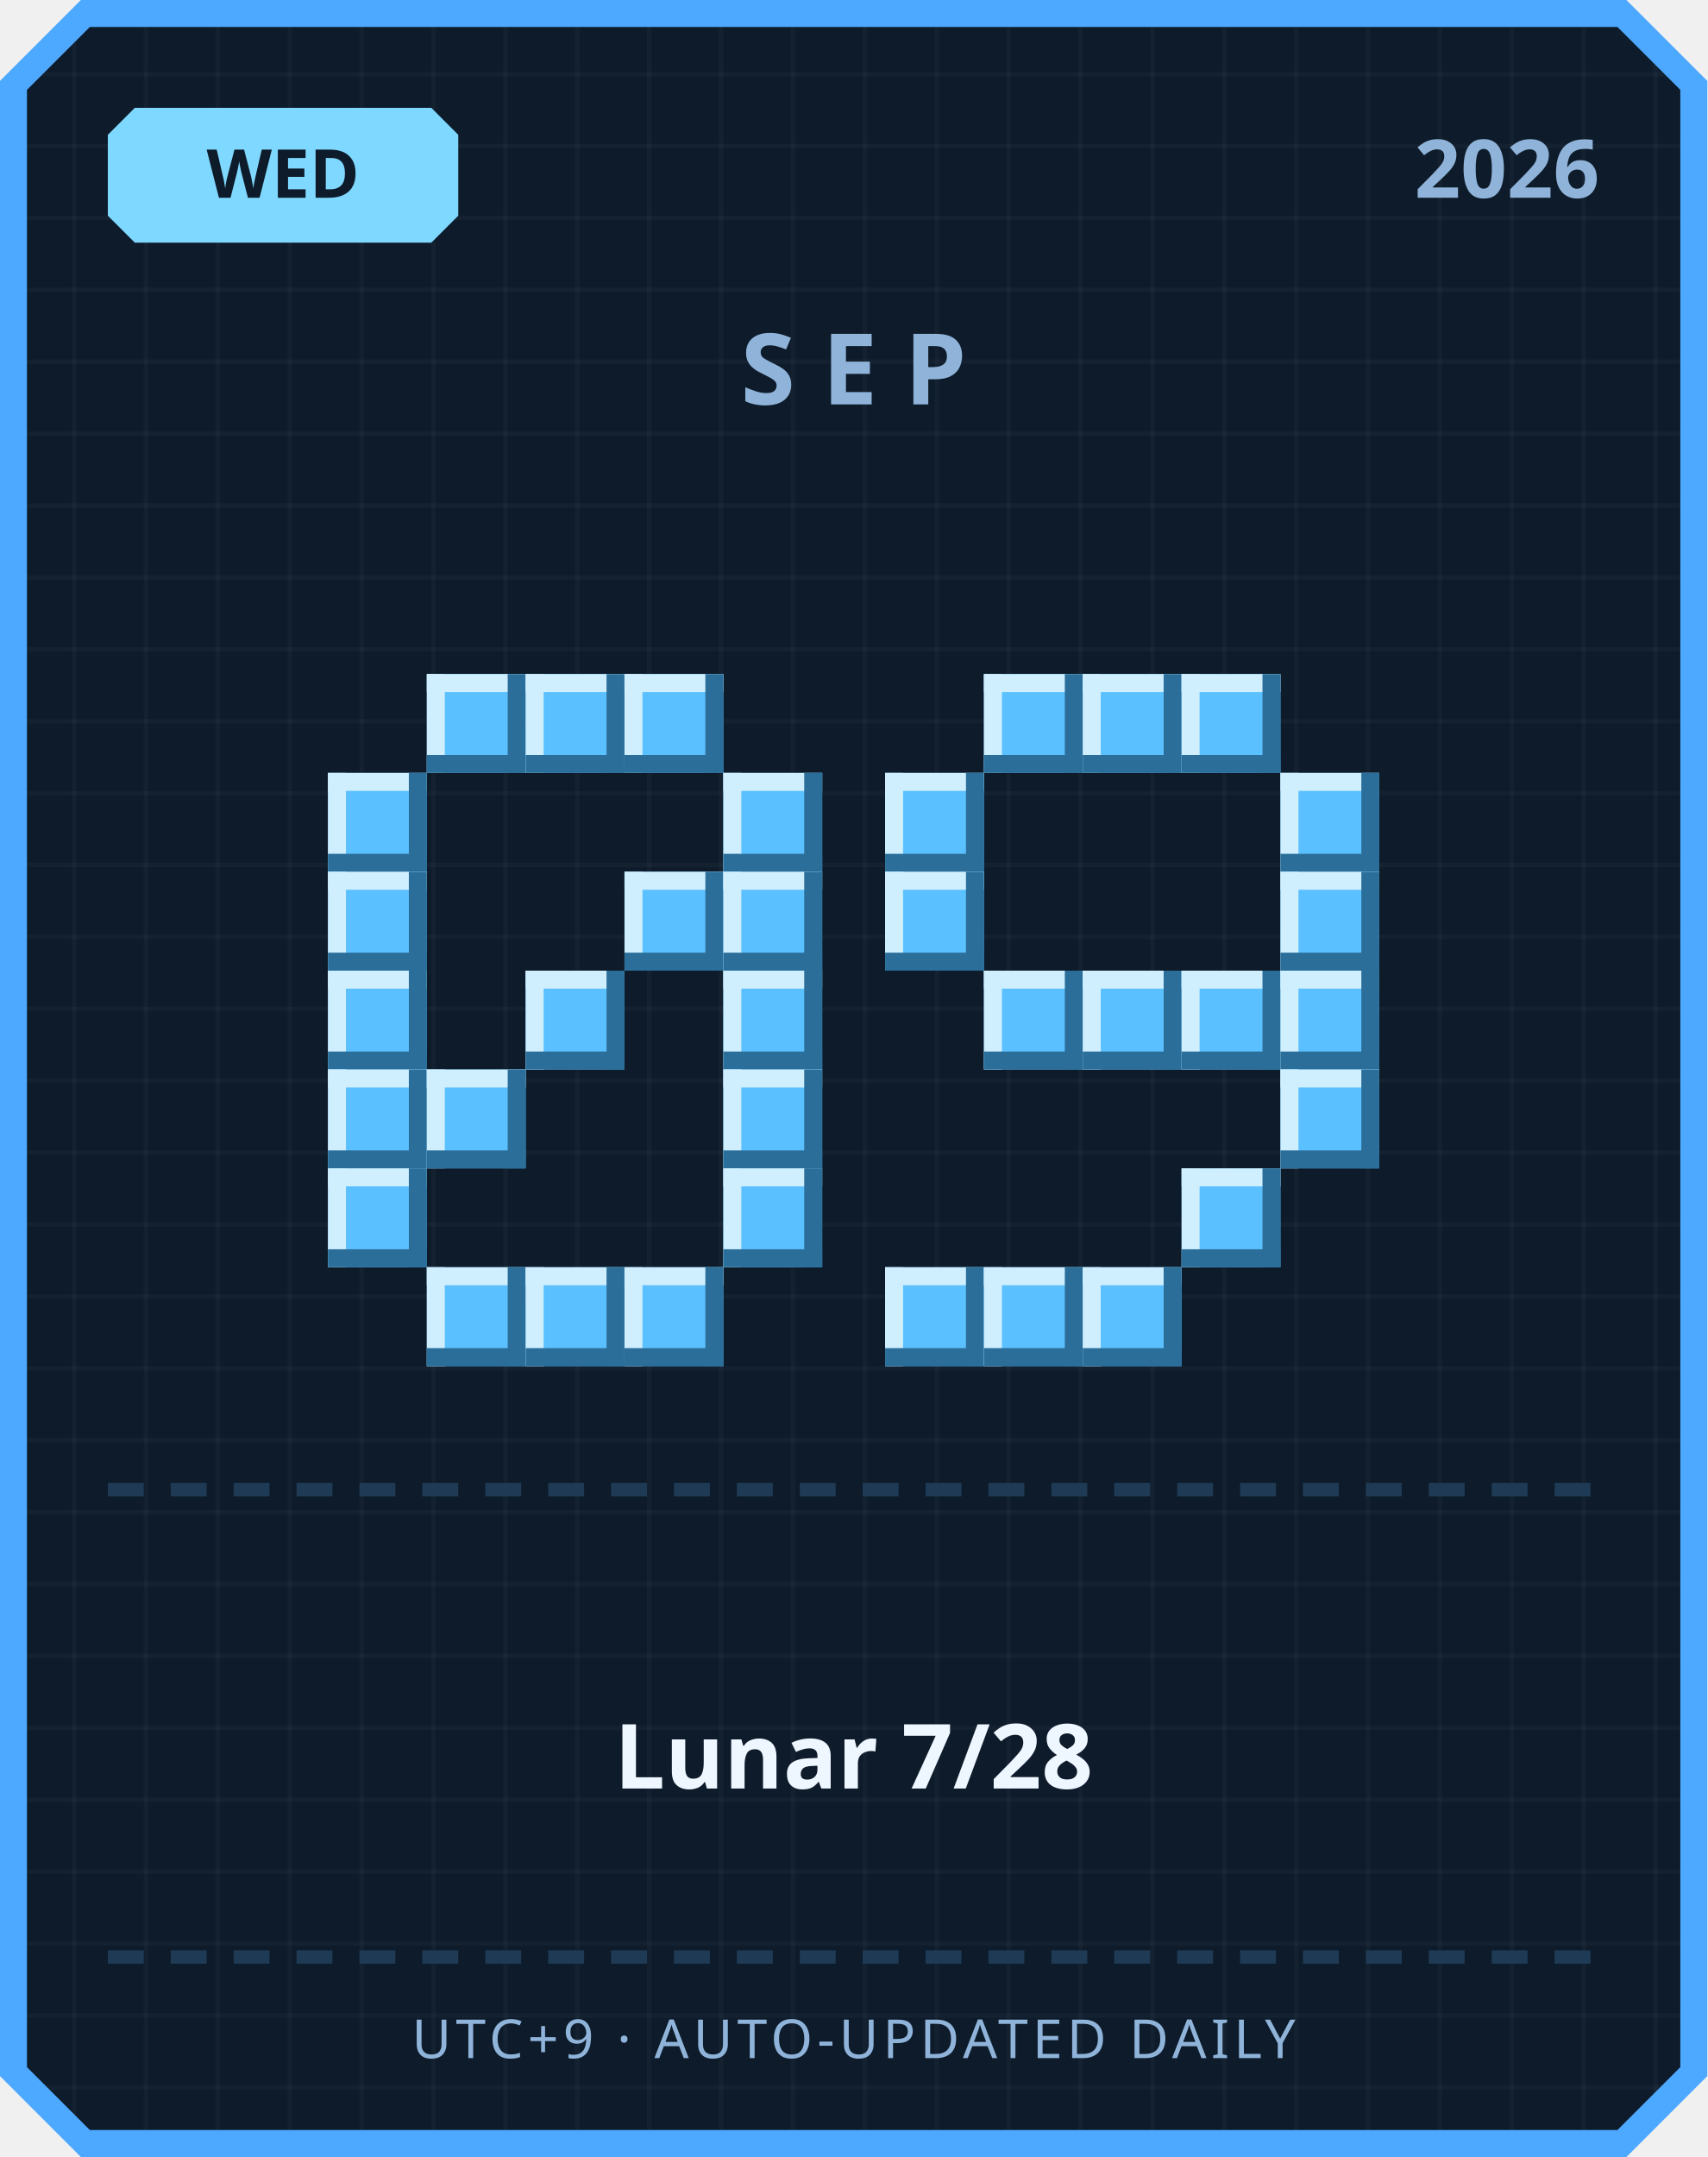
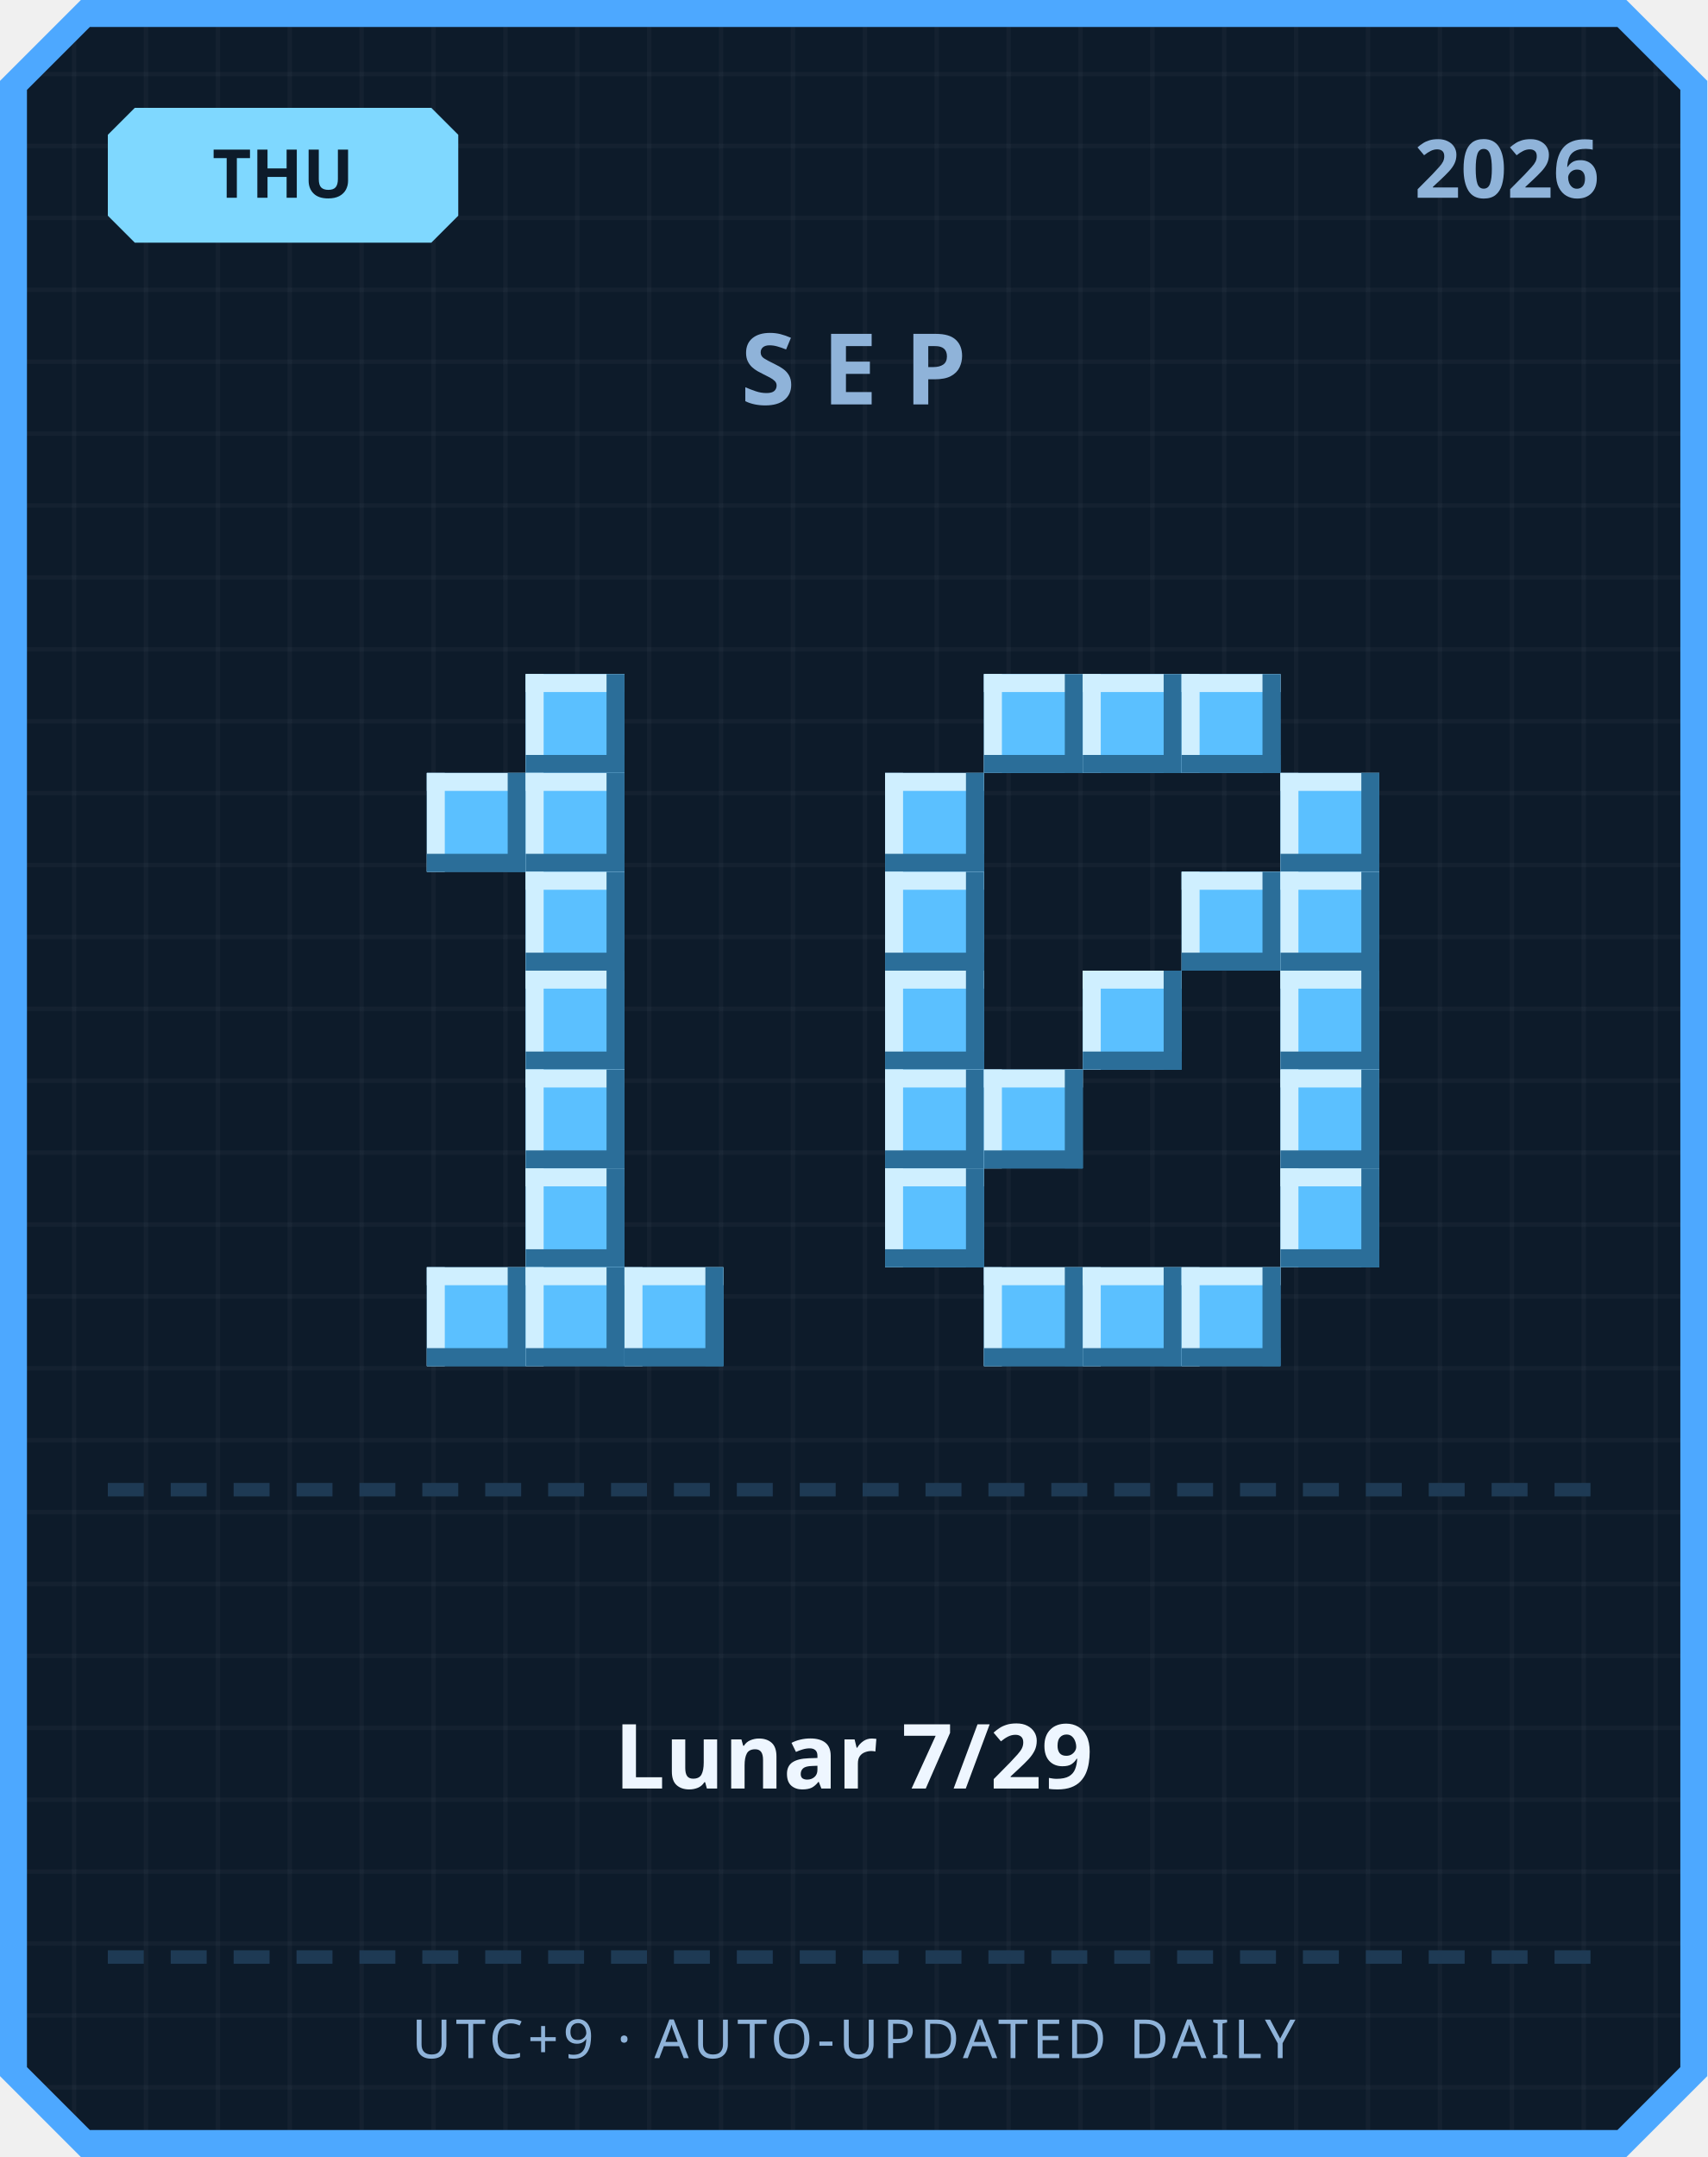
<svg xmlns="http://www.w3.org/2000/svg" width="380" height="480" viewBox="0 0 380 480">
  <defs>
    <pattern id="grid" width="16" height="16" patternUnits="userSpaceOnUse">
      <rect width="16" height="16" fill="#0d1b2a" />
      <rect width="1" height="16" fill="#ffffff" opacity="0.03" />
      <rect width="16" height="1" fill="#ffffff" opacity="0.03" />
    </pattern>
  </defs>
  <path d="M 18,0 L 362,0 L 380,18 L 380,462 L 362,480 L 18,480 L 0,462 L 0,18 Z" fill="#4da8ff" />
  <path d="M 20,6 L 360,6 L 374,20 L 374,460 L 360,474 L 20,474 L 6,460 L 6,20 Z" fill="url(#grid)" />
  <path d="M 30,24 L 96,24 L 102,30 L 102,48 L 96,54 L 30,54 L 24,48 L 24,30 Z" fill="#7fd8ff" />
-   <text x="63" y="44" text-anchor="middle" font-family="'Segoe UI', sans-serif" font-size="15" font-weight="700" fill="#0d1b2a">WED</text>
+   <text x="63" y="44" text-anchor="middle" font-family="'Segoe UI', sans-serif" font-size="15" font-weight="700" fill="#0d1b2a">THU</text>
  <text x="356" y="44" text-anchor="end" font-family="'Segoe UI', sans-serif" font-size="18" font-weight="700" fill="#8fb3d9">2026</text>
  <text x="190" y="90" text-anchor="middle" font-family="'Segoe UI', sans-serif" font-size="22" font-weight="700" letter-spacing="6" fill="#8fb3d9">SEP</text>
-   <rect x="95" y="150" width="22" height="22" fill="#5bc0ff" />
-   <rect x="95" y="150" width="22" height="4" fill="#cfefff" />
-   <rect x="95" y="150" width="4" height="22" fill="#cfefff" />
-   <rect x="95" y="168" width="22" height="4" fill="#2b6e99" />
-   <rect x="113" y="150" width="4" height="22" fill="#2b6e99" />
  <rect x="117" y="150" width="22" height="22" fill="#5bc0ff" />
  <rect x="117" y="150" width="22" height="4" fill="#cfefff" />
  <rect x="117" y="150" width="4" height="22" fill="#cfefff" />
  <rect x="117" y="168" width="22" height="4" fill="#2b6e99" />
  <rect x="135" y="150" width="4" height="22" fill="#2b6e99" />
-   <rect x="139" y="150" width="22" height="22" fill="#5bc0ff" />
-   <rect x="139" y="150" width="22" height="4" fill="#cfefff" />
-   <rect x="139" y="150" width="4" height="22" fill="#cfefff" />
-   <rect x="139" y="168" width="22" height="4" fill="#2b6e99" />
-   <rect x="157" y="150" width="4" height="22" fill="#2b6e99" />
-   <rect x="73" y="172" width="22" height="22" fill="#5bc0ff" />
-   <rect x="73" y="172" width="22" height="4" fill="#cfefff" />
-   <rect x="73" y="172" width="4" height="22" fill="#cfefff" />
-   <rect x="73" y="190" width="22" height="4" fill="#2b6e99" />
-   <rect x="91" y="172" width="4" height="22" fill="#2b6e99" />
-   <rect x="161" y="172" width="22" height="22" fill="#5bc0ff" />
-   <rect x="161" y="172" width="22" height="4" fill="#cfefff" />
-   <rect x="161" y="172" width="4" height="22" fill="#cfefff" />
-   <rect x="161" y="190" width="22" height="4" fill="#2b6e99" />
-   <rect x="179" y="172" width="4" height="22" fill="#2b6e99" />
-   <rect x="73" y="194" width="22" height="22" fill="#5bc0ff" />
-   <rect x="73" y="194" width="22" height="4" fill="#cfefff" />
-   <rect x="73" y="194" width="4" height="22" fill="#cfefff" />
-   <rect x="73" y="212" width="22" height="4" fill="#2b6e99" />
-   <rect x="91" y="194" width="4" height="22" fill="#2b6e99" />
-   <rect x="139" y="194" width="22" height="22" fill="#5bc0ff" />
-   <rect x="139" y="194" width="22" height="4" fill="#cfefff" />
-   <rect x="139" y="194" width="4" height="22" fill="#cfefff" />
-   <rect x="139" y="212" width="22" height="4" fill="#2b6e99" />
-   <rect x="157" y="194" width="4" height="22" fill="#2b6e99" />
-   <rect x="161" y="194" width="22" height="22" fill="#5bc0ff" />
-   <rect x="161" y="194" width="22" height="4" fill="#cfefff" />
-   <rect x="161" y="194" width="4" height="22" fill="#cfefff" />
-   <rect x="161" y="212" width="22" height="4" fill="#2b6e99" />
-   <rect x="179" y="194" width="4" height="22" fill="#2b6e99" />
-   <rect x="73" y="216" width="22" height="22" fill="#5bc0ff" />
-   <rect x="73" y="216" width="22" height="4" fill="#cfefff" />
-   <rect x="73" y="216" width="4" height="22" fill="#cfefff" />
-   <rect x="73" y="234" width="22" height="4" fill="#2b6e99" />
-   <rect x="91" y="216" width="4" height="22" fill="#2b6e99" />
+   <rect x="95" y="172" width="22" height="22" fill="#5bc0ff" />
+   <rect x="95" y="172" width="22" height="4" fill="#cfefff" />
+   <rect x="95" y="172" width="4" height="22" fill="#cfefff" />
+   <rect x="95" y="190" width="22" height="4" fill="#2b6e99" />
+   <rect x="113" y="172" width="4" height="22" fill="#2b6e99" />
+   <rect x="117" y="172" width="22" height="22" fill="#5bc0ff" />
+   <rect x="117" y="172" width="22" height="4" fill="#cfefff" />
+   <rect x="117" y="172" width="4" height="22" fill="#cfefff" />
+   <rect x="117" y="190" width="22" height="4" fill="#2b6e99" />
+   <rect x="135" y="172" width="4" height="22" fill="#2b6e99" />
+   <rect x="117" y="194" width="22" height="22" fill="#5bc0ff" />
+   <rect x="117" y="194" width="22" height="4" fill="#cfefff" />
+   <rect x="117" y="194" width="4" height="22" fill="#cfefff" />
+   <rect x="117" y="212" width="22" height="4" fill="#2b6e99" />
+   <rect x="135" y="194" width="4" height="22" fill="#2b6e99" />
  <rect x="117" y="216" width="22" height="22" fill="#5bc0ff" />
  <rect x="117" y="216" width="22" height="4" fill="#cfefff" />
  <rect x="117" y="216" width="4" height="22" fill="#cfefff" />
  <rect x="117" y="234" width="22" height="4" fill="#2b6e99" />
  <rect x="135" y="216" width="4" height="22" fill="#2b6e99" />
-   <rect x="161" y="216" width="22" height="22" fill="#5bc0ff" />
-   <rect x="161" y="216" width="22" height="4" fill="#cfefff" />
-   <rect x="161" y="216" width="4" height="22" fill="#cfefff" />
-   <rect x="161" y="234" width="22" height="4" fill="#2b6e99" />
-   <rect x="179" y="216" width="4" height="22" fill="#2b6e99" />
-   <rect x="73" y="238" width="22" height="22" fill="#5bc0ff" />
-   <rect x="73" y="238" width="22" height="4" fill="#cfefff" />
-   <rect x="73" y="238" width="4" height="22" fill="#cfefff" />
-   <rect x="73" y="256" width="22" height="4" fill="#2b6e99" />
-   <rect x="91" y="238" width="4" height="22" fill="#2b6e99" />
-   <rect x="95" y="238" width="22" height="22" fill="#5bc0ff" />
-   <rect x="95" y="238" width="22" height="4" fill="#cfefff" />
-   <rect x="95" y="238" width="4" height="22" fill="#cfefff" />
-   <rect x="95" y="256" width="22" height="4" fill="#2b6e99" />
-   <rect x="113" y="238" width="4" height="22" fill="#2b6e99" />
-   <rect x="161" y="238" width="22" height="22" fill="#5bc0ff" />
-   <rect x="161" y="238" width="22" height="4" fill="#cfefff" />
-   <rect x="161" y="238" width="4" height="22" fill="#cfefff" />
-   <rect x="161" y="256" width="22" height="4" fill="#2b6e99" />
-   <rect x="179" y="238" width="4" height="22" fill="#2b6e99" />
-   <rect x="73" y="260" width="22" height="22" fill="#5bc0ff" />
-   <rect x="73" y="260" width="22" height="4" fill="#cfefff" />
-   <rect x="73" y="260" width="4" height="22" fill="#cfefff" />
-   <rect x="73" y="278" width="22" height="4" fill="#2b6e99" />
-   <rect x="91" y="260" width="4" height="22" fill="#2b6e99" />
-   <rect x="161" y="260" width="22" height="22" fill="#5bc0ff" />
-   <rect x="161" y="260" width="22" height="4" fill="#cfefff" />
-   <rect x="161" y="260" width="4" height="22" fill="#cfefff" />
-   <rect x="161" y="278" width="22" height="4" fill="#2b6e99" />
-   <rect x="179" y="260" width="4" height="22" fill="#2b6e99" />
+   <rect x="117" y="238" width="22" height="22" fill="#5bc0ff" />
+   <rect x="117" y="238" width="22" height="4" fill="#cfefff" />
+   <rect x="117" y="238" width="4" height="22" fill="#cfefff" />
+   <rect x="117" y="256" width="22" height="4" fill="#2b6e99" />
+   <rect x="135" y="238" width="4" height="22" fill="#2b6e99" />
+   <rect x="117" y="260" width="22" height="22" fill="#5bc0ff" />
+   <rect x="117" y="260" width="22" height="4" fill="#cfefff" />
+   <rect x="117" y="260" width="4" height="22" fill="#cfefff" />
+   <rect x="117" y="278" width="22" height="4" fill="#2b6e99" />
+   <rect x="135" y="260" width="4" height="22" fill="#2b6e99" />
  <rect x="95" y="282" width="22" height="22" fill="#5bc0ff" />
  <rect x="95" y="282" width="22" height="4" fill="#cfefff" />
  <rect x="95" y="282" width="4" height="22" fill="#cfefff" />
  <rect x="95" y="300" width="22" height="4" fill="#2b6e99" />
  <rect x="113" y="282" width="4" height="22" fill="#2b6e99" />
  <rect x="117" y="282" width="22" height="22" fill="#5bc0ff" />
  <rect x="117" y="282" width="22" height="4" fill="#cfefff" />
  <rect x="117" y="282" width="4" height="22" fill="#cfefff" />
  <rect x="117" y="300" width="22" height="4" fill="#2b6e99" />
  <rect x="135" y="282" width="4" height="22" fill="#2b6e99" />
  <rect x="139" y="282" width="22" height="22" fill="#5bc0ff" />
  <rect x="139" y="282" width="22" height="4" fill="#cfefff" />
  <rect x="139" y="282" width="4" height="22" fill="#cfefff" />
  <rect x="139" y="300" width="22" height="4" fill="#2b6e99" />
  <rect x="157" y="282" width="4" height="22" fill="#2b6e99" />
  <rect x="219" y="150" width="22" height="22" fill="#5bc0ff" />
  <rect x="219" y="150" width="22" height="4" fill="#cfefff" />
  <rect x="219" y="150" width="4" height="22" fill="#cfefff" />
  <rect x="219" y="168" width="22" height="4" fill="#2b6e99" />
  <rect x="237" y="150" width="4" height="22" fill="#2b6e99" />
  <rect x="241" y="150" width="22" height="22" fill="#5bc0ff" />
  <rect x="241" y="150" width="22" height="4" fill="#cfefff" />
  <rect x="241" y="150" width="4" height="22" fill="#cfefff" />
  <rect x="241" y="168" width="22" height="4" fill="#2b6e99" />
  <rect x="259" y="150" width="4" height="22" fill="#2b6e99" />
  <rect x="263" y="150" width="22" height="22" fill="#5bc0ff" />
  <rect x="263" y="150" width="22" height="4" fill="#cfefff" />
  <rect x="263" y="150" width="4" height="22" fill="#cfefff" />
  <rect x="263" y="168" width="22" height="4" fill="#2b6e99" />
  <rect x="281" y="150" width="4" height="22" fill="#2b6e99" />
  <rect x="197" y="172" width="22" height="22" fill="#5bc0ff" />
  <rect x="197" y="172" width="22" height="4" fill="#cfefff" />
  <rect x="197" y="172" width="4" height="22" fill="#cfefff" />
  <rect x="197" y="190" width="22" height="4" fill="#2b6e99" />
  <rect x="215" y="172" width="4" height="22" fill="#2b6e99" />
  <rect x="285" y="172" width="22" height="22" fill="#5bc0ff" />
  <rect x="285" y="172" width="22" height="4" fill="#cfefff" />
  <rect x="285" y="172" width="4" height="22" fill="#cfefff" />
  <rect x="285" y="190" width="22" height="4" fill="#2b6e99" />
  <rect x="303" y="172" width="4" height="22" fill="#2b6e99" />
  <rect x="197" y="194" width="22" height="22" fill="#5bc0ff" />
  <rect x="197" y="194" width="22" height="4" fill="#cfefff" />
  <rect x="197" y="194" width="4" height="22" fill="#cfefff" />
  <rect x="197" y="212" width="22" height="4" fill="#2b6e99" />
  <rect x="215" y="194" width="4" height="22" fill="#2b6e99" />
+   <rect x="263" y="194" width="22" height="22" fill="#5bc0ff" />
+   <rect x="263" y="194" width="22" height="4" fill="#cfefff" />
+   <rect x="263" y="194" width="4" height="22" fill="#cfefff" />
+   <rect x="263" y="212" width="22" height="4" fill="#2b6e99" />
+   <rect x="281" y="194" width="4" height="22" fill="#2b6e99" />
  <rect x="285" y="194" width="22" height="22" fill="#5bc0ff" />
  <rect x="285" y="194" width="22" height="4" fill="#cfefff" />
  <rect x="285" y="194" width="4" height="22" fill="#cfefff" />
  <rect x="285" y="212" width="22" height="4" fill="#2b6e99" />
  <rect x="303" y="194" width="4" height="22" fill="#2b6e99" />
-   <rect x="219" y="216" width="22" height="22" fill="#5bc0ff" />
-   <rect x="219" y="216" width="22" height="4" fill="#cfefff" />
-   <rect x="219" y="216" width="4" height="22" fill="#cfefff" />
-   <rect x="219" y="234" width="22" height="4" fill="#2b6e99" />
-   <rect x="237" y="216" width="4" height="22" fill="#2b6e99" />
+   <rect x="197" y="216" width="22" height="22" fill="#5bc0ff" />
+   <rect x="197" y="216" width="22" height="4" fill="#cfefff" />
+   <rect x="197" y="216" width="4" height="22" fill="#cfefff" />
+   <rect x="197" y="234" width="22" height="4" fill="#2b6e99" />
+   <rect x="215" y="216" width="4" height="22" fill="#2b6e99" />
  <rect x="241" y="216" width="22" height="22" fill="#5bc0ff" />
  <rect x="241" y="216" width="22" height="4" fill="#cfefff" />
  <rect x="241" y="216" width="4" height="22" fill="#cfefff" />
  <rect x="241" y="234" width="22" height="4" fill="#2b6e99" />
  <rect x="259" y="216" width="4" height="22" fill="#2b6e99" />
-   <rect x="263" y="216" width="22" height="22" fill="#5bc0ff" />
-   <rect x="263" y="216" width="22" height="4" fill="#cfefff" />
-   <rect x="263" y="216" width="4" height="22" fill="#cfefff" />
-   <rect x="263" y="234" width="22" height="4" fill="#2b6e99" />
-   <rect x="281" y="216" width="4" height="22" fill="#2b6e99" />
  <rect x="285" y="216" width="22" height="22" fill="#5bc0ff" />
  <rect x="285" y="216" width="22" height="4" fill="#cfefff" />
  <rect x="285" y="216" width="4" height="22" fill="#cfefff" />
  <rect x="285" y="234" width="22" height="4" fill="#2b6e99" />
  <rect x="303" y="216" width="4" height="22" fill="#2b6e99" />
+   <rect x="197" y="238" width="22" height="22" fill="#5bc0ff" />
+   <rect x="197" y="238" width="22" height="4" fill="#cfefff" />
+   <rect x="197" y="238" width="4" height="22" fill="#cfefff" />
+   <rect x="197" y="256" width="22" height="4" fill="#2b6e99" />
+   <rect x="215" y="238" width="4" height="22" fill="#2b6e99" />
+   <rect x="219" y="238" width="22" height="22" fill="#5bc0ff" />
+   <rect x="219" y="238" width="22" height="4" fill="#cfefff" />
+   <rect x="219" y="238" width="4" height="22" fill="#cfefff" />
+   <rect x="219" y="256" width="22" height="4" fill="#2b6e99" />
+   <rect x="237" y="238" width="4" height="22" fill="#2b6e99" />
  <rect x="285" y="238" width="22" height="22" fill="#5bc0ff" />
  <rect x="285" y="238" width="22" height="4" fill="#cfefff" />
  <rect x="285" y="238" width="4" height="22" fill="#cfefff" />
  <rect x="285" y="256" width="22" height="4" fill="#2b6e99" />
  <rect x="303" y="238" width="4" height="22" fill="#2b6e99" />
-   <rect x="263" y="260" width="22" height="22" fill="#5bc0ff" />
-   <rect x="263" y="260" width="22" height="4" fill="#cfefff" />
-   <rect x="263" y="260" width="4" height="22" fill="#cfefff" />
-   <rect x="263" y="278" width="22" height="4" fill="#2b6e99" />
-   <rect x="281" y="260" width="4" height="22" fill="#2b6e99" />
-   <rect x="197" y="282" width="22" height="22" fill="#5bc0ff" />
-   <rect x="197" y="282" width="22" height="4" fill="#cfefff" />
-   <rect x="197" y="282" width="4" height="22" fill="#cfefff" />
-   <rect x="197" y="300" width="22" height="4" fill="#2b6e99" />
-   <rect x="215" y="282" width="4" height="22" fill="#2b6e99" />
+   <rect x="197" y="260" width="22" height="22" fill="#5bc0ff" />
+   <rect x="197" y="260" width="22" height="4" fill="#cfefff" />
+   <rect x="197" y="260" width="4" height="22" fill="#cfefff" />
+   <rect x="197" y="278" width="22" height="4" fill="#2b6e99" />
+   <rect x="215" y="260" width="4" height="22" fill="#2b6e99" />
+   <rect x="285" y="260" width="22" height="22" fill="#5bc0ff" />
+   <rect x="285" y="260" width="22" height="4" fill="#cfefff" />
+   <rect x="285" y="260" width="4" height="22" fill="#cfefff" />
+   <rect x="285" y="278" width="22" height="4" fill="#2b6e99" />
+   <rect x="303" y="260" width="4" height="22" fill="#2b6e99" />
  <rect x="219" y="282" width="22" height="22" fill="#5bc0ff" />
  <rect x="219" y="282" width="22" height="4" fill="#cfefff" />
  <rect x="219" y="282" width="4" height="22" fill="#cfefff" />
  <rect x="219" y="300" width="22" height="4" fill="#2b6e99" />
  <rect x="237" y="282" width="4" height="22" fill="#2b6e99" />
  <rect x="241" y="282" width="22" height="22" fill="#5bc0ff" />
  <rect x="241" y="282" width="22" height="4" fill="#cfefff" />
  <rect x="241" y="282" width="4" height="22" fill="#cfefff" />
  <rect x="241" y="300" width="22" height="4" fill="#2b6e99" />
  <rect x="259" y="282" width="4" height="22" fill="#2b6e99" />
+   <rect x="263" y="282" width="22" height="22" fill="#5bc0ff" />
+   <rect x="263" y="282" width="22" height="4" fill="#cfefff" />
+   <rect x="263" y="282" width="4" height="22" fill="#cfefff" />
+   <rect x="263" y="300" width="22" height="4" fill="#2b6e99" />
+   <rect x="281" y="282" width="4" height="22" fill="#2b6e99" />
  <rect x="24" y="330" width="8" height="3" fill="#1e3a54" />
  <rect x="38" y="330" width="8" height="3" fill="#1e3a54" />
  <rect x="52" y="330" width="8" height="3" fill="#1e3a54" />
  <rect x="66" y="330" width="8" height="3" fill="#1e3a54" />
  <rect x="80" y="330" width="8" height="3" fill="#1e3a54" />
  <rect x="94" y="330" width="8" height="3" fill="#1e3a54" />
  <rect x="108" y="330" width="8" height="3" fill="#1e3a54" />
  <rect x="122" y="330" width="8" height="3" fill="#1e3a54" />
  <rect x="136" y="330" width="8" height="3" fill="#1e3a54" />
  <rect x="150" y="330" width="8" height="3" fill="#1e3a54" />
  <rect x="164" y="330" width="8" height="3" fill="#1e3a54" />
  <rect x="178" y="330" width="8" height="3" fill="#1e3a54" />
  <rect x="192" y="330" width="8" height="3" fill="#1e3a54" />
  <rect x="206" y="330" width="8" height="3" fill="#1e3a54" />
  <rect x="220" y="330" width="8" height="3" fill="#1e3a54" />
  <rect x="234" y="330" width="8" height="3" fill="#1e3a54" />
  <rect x="248" y="330" width="8" height="3" fill="#1e3a54" />
  <rect x="262" y="330" width="8" height="3" fill="#1e3a54" />
  <rect x="276" y="330" width="8" height="3" fill="#1e3a54" />
  <rect x="290" y="330" width="8" height="3" fill="#1e3a54" />
  <rect x="304" y="330" width="8" height="3" fill="#1e3a54" />
  <rect x="318" y="330" width="8" height="3" fill="#1e3a54" />
  <rect x="332" y="330" width="8" height="3" fill="#1e3a54" />
  <rect x="346" y="330" width="8" height="3" fill="#1e3a54" />
-   <text x="190" y="398" text-anchor="middle" font-family="'Segoe UI', 'Microsoft JhengHei', sans-serif" font-size="20" font-weight="700" fill="#eef6ff">Lunar 7/28</text>
+   <text x="190" y="398" text-anchor="middle" font-family="'Segoe UI', 'Microsoft JhengHei', sans-serif" font-size="20" font-weight="700" fill="#eef6ff">Lunar 7/29</text>
  <rect x="24" y="434" width="8" height="3" fill="#1e3a54" />
  <rect x="38" y="434" width="8" height="3" fill="#1e3a54" />
  <rect x="52" y="434" width="8" height="3" fill="#1e3a54" />
  <rect x="66" y="434" width="8" height="3" fill="#1e3a54" />
  <rect x="80" y="434" width="8" height="3" fill="#1e3a54" />
  <rect x="94" y="434" width="8" height="3" fill="#1e3a54" />
  <rect x="108" y="434" width="8" height="3" fill="#1e3a54" />
  <rect x="122" y="434" width="8" height="3" fill="#1e3a54" />
  <rect x="136" y="434" width="8" height="3" fill="#1e3a54" />
  <rect x="150" y="434" width="8" height="3" fill="#1e3a54" />
  <rect x="164" y="434" width="8" height="3" fill="#1e3a54" />
  <rect x="178" y="434" width="8" height="3" fill="#1e3a54" />
  <rect x="192" y="434" width="8" height="3" fill="#1e3a54" />
  <rect x="206" y="434" width="8" height="3" fill="#1e3a54" />
  <rect x="220" y="434" width="8" height="3" fill="#1e3a54" />
  <rect x="234" y="434" width="8" height="3" fill="#1e3a54" />
  <rect x="248" y="434" width="8" height="3" fill="#1e3a54" />
  <rect x="262" y="434" width="8" height="3" fill="#1e3a54" />
  <rect x="276" y="434" width="8" height="3" fill="#1e3a54" />
  <rect x="290" y="434" width="8" height="3" fill="#1e3a54" />
  <rect x="304" y="434" width="8" height="3" fill="#1e3a54" />
  <rect x="318" y="434" width="8" height="3" fill="#1e3a54" />
  <rect x="332" y="434" width="8" height="3" fill="#1e3a54" />
  <rect x="346" y="434" width="8" height="3" fill="#1e3a54" />
  <text x="190" y="458" text-anchor="middle" font-family="'Segoe UI', sans-serif" font-size="12" letter-spacing="1" fill="#8fb3d9">UTC+9 · AUTO-UPDATED DAILY</text>
</svg>
